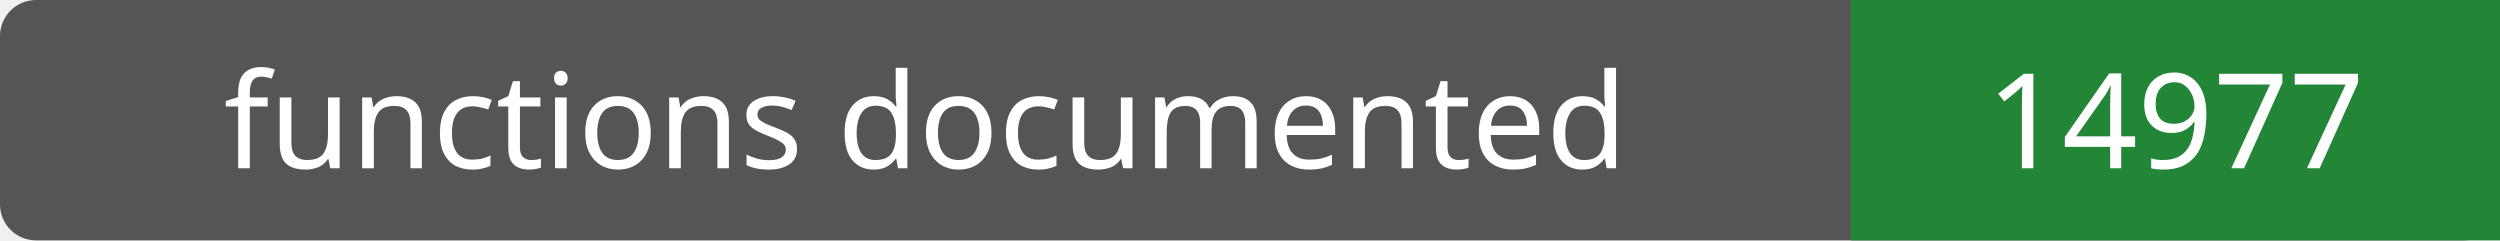
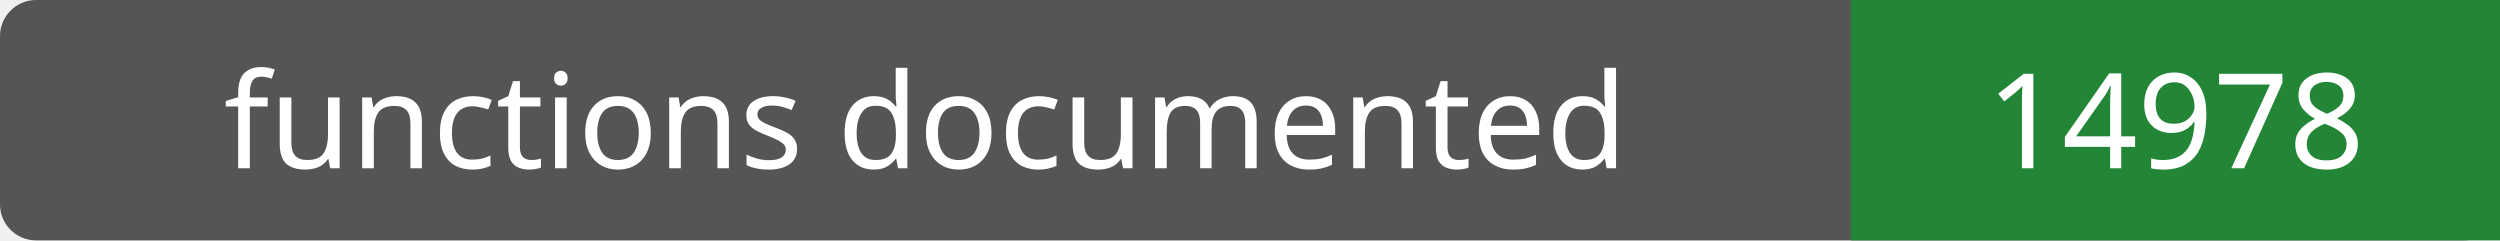
- <svg xmlns="http://www.w3.org/2000/svg" width="208" height="20" role="img" aria-label="functions documented: 14977">
+ <svg xmlns="http://www.w3.org/2000/svg" width="208" height="20" role="img" aria-label="functions documented: 14978">
  <rect width="208" height="20" rx="3" fill="#555" />
  <path fill="#238636" d="M154 0h54v20H154z" />
  <g fill="#fff" text-anchor="middle" font-family="Verdana,sans-serif" font-size="11">
    <text x="77.0" y="14">functions documented</text>
-     <text x="181.0" y="14">14977</text>
+     <text x="181.0" y="14">14978</text>
  </g>
</svg>
